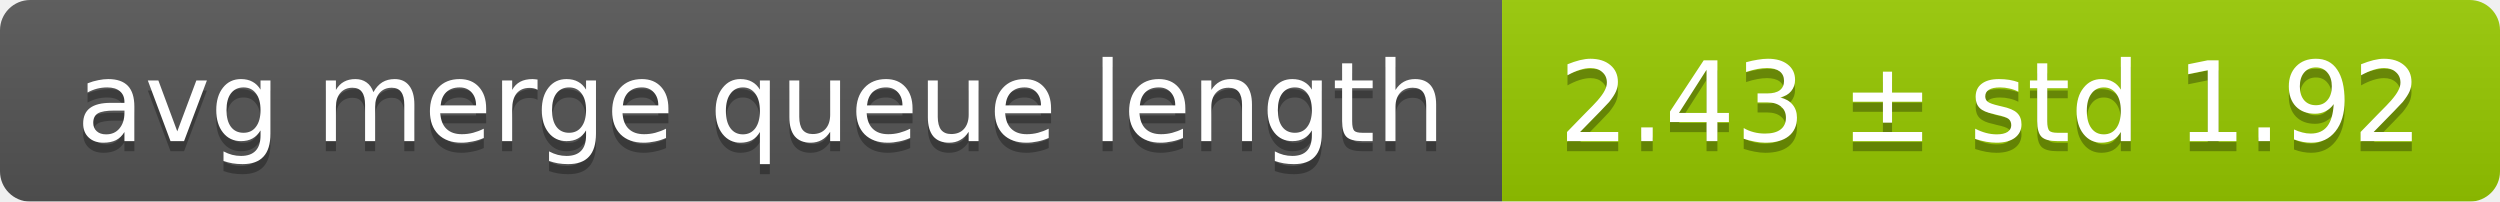
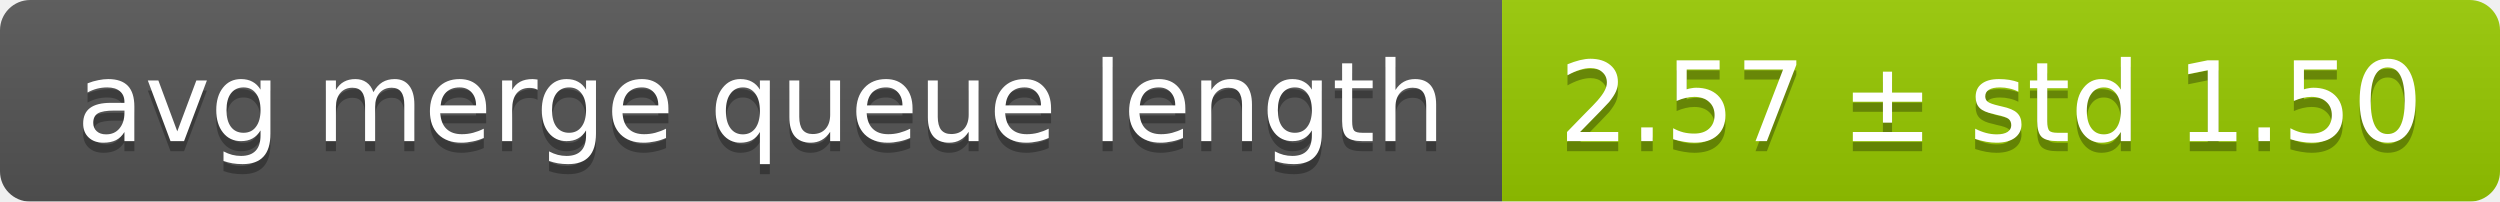
<svg xmlns="http://www.w3.org/2000/svg" width="248" height="20">
  <linearGradient id="smooth" x2="0" y2="100%">
    <stop offset="0" stop-color="#bbb" stop-opacity=".1" />
    <stop offset="1" stop-opacity=".1" />
  </linearGradient>
  <mask id="round">
    <rect width="248" height="20" rx="3" fill="#fff" />
  </mask>
  <g mask="url(#round)">
    <rect width="149" height="20" fill="#555" />
    <rect x="149" width="99" height="20" fill="#97ca00" />
    <rect width="248" height="20" fill="url(#smooth)" />
  </g>
  <g fill="#fff" text-anchor="middle" font-family="DejaVu Sans,Verdana,Geneva,sans-serif" font-size="11">
    <text x="75.5" y="15" fill="#010101" fill-opacity=".3">avg merge queue length</text>
    <text x="75.5" y="14">avg merge queue length</text>
-     <text x="197.5" y="15" fill="#010101" fill-opacity=".3">2.43 ± std 1.92</text>
-     <text x="197.5" y="14">2.43 ± std 1.92</text>
+     <text x="197.5" y="15" fill="#010101" fill-opacity=".3">2.57 ± std 1.50</text>
+     <text x="197.5" y="14">2.57 ± std 1.50</text>
  </g>
</svg>
